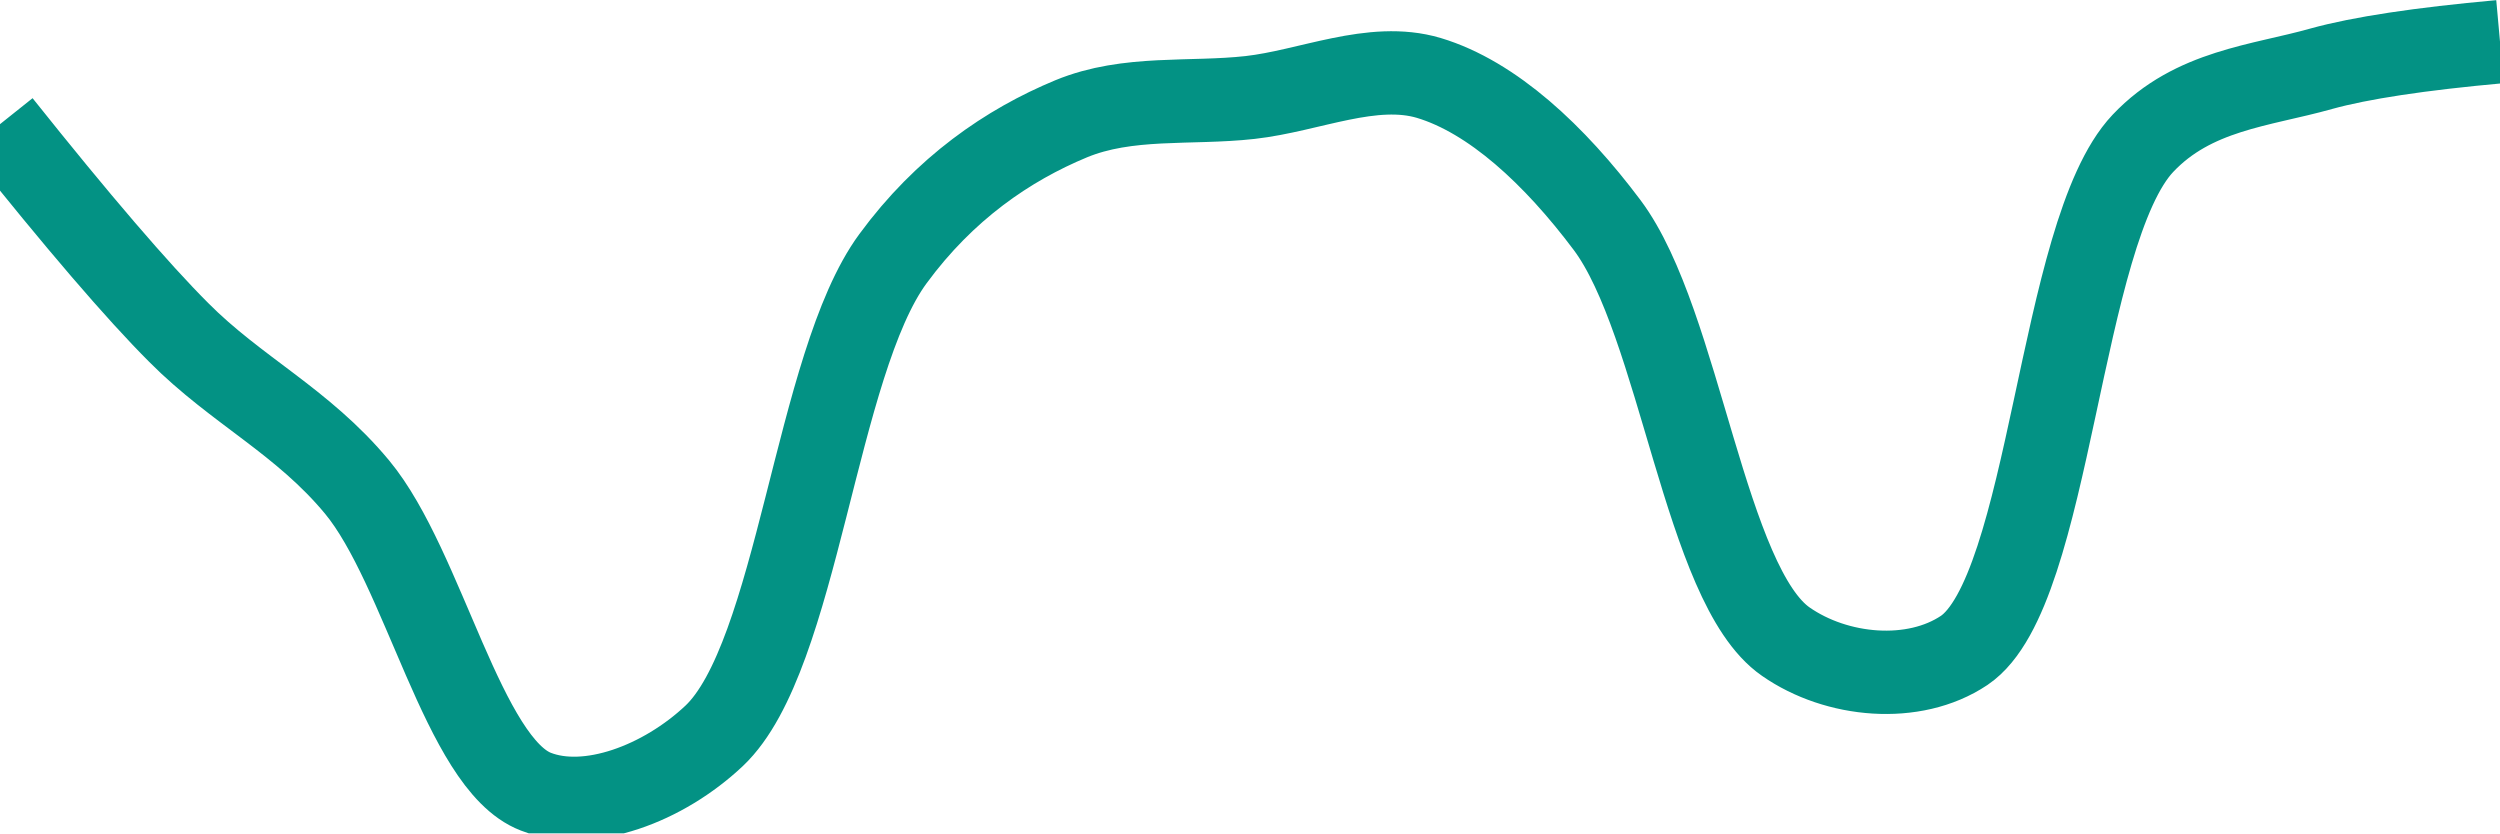
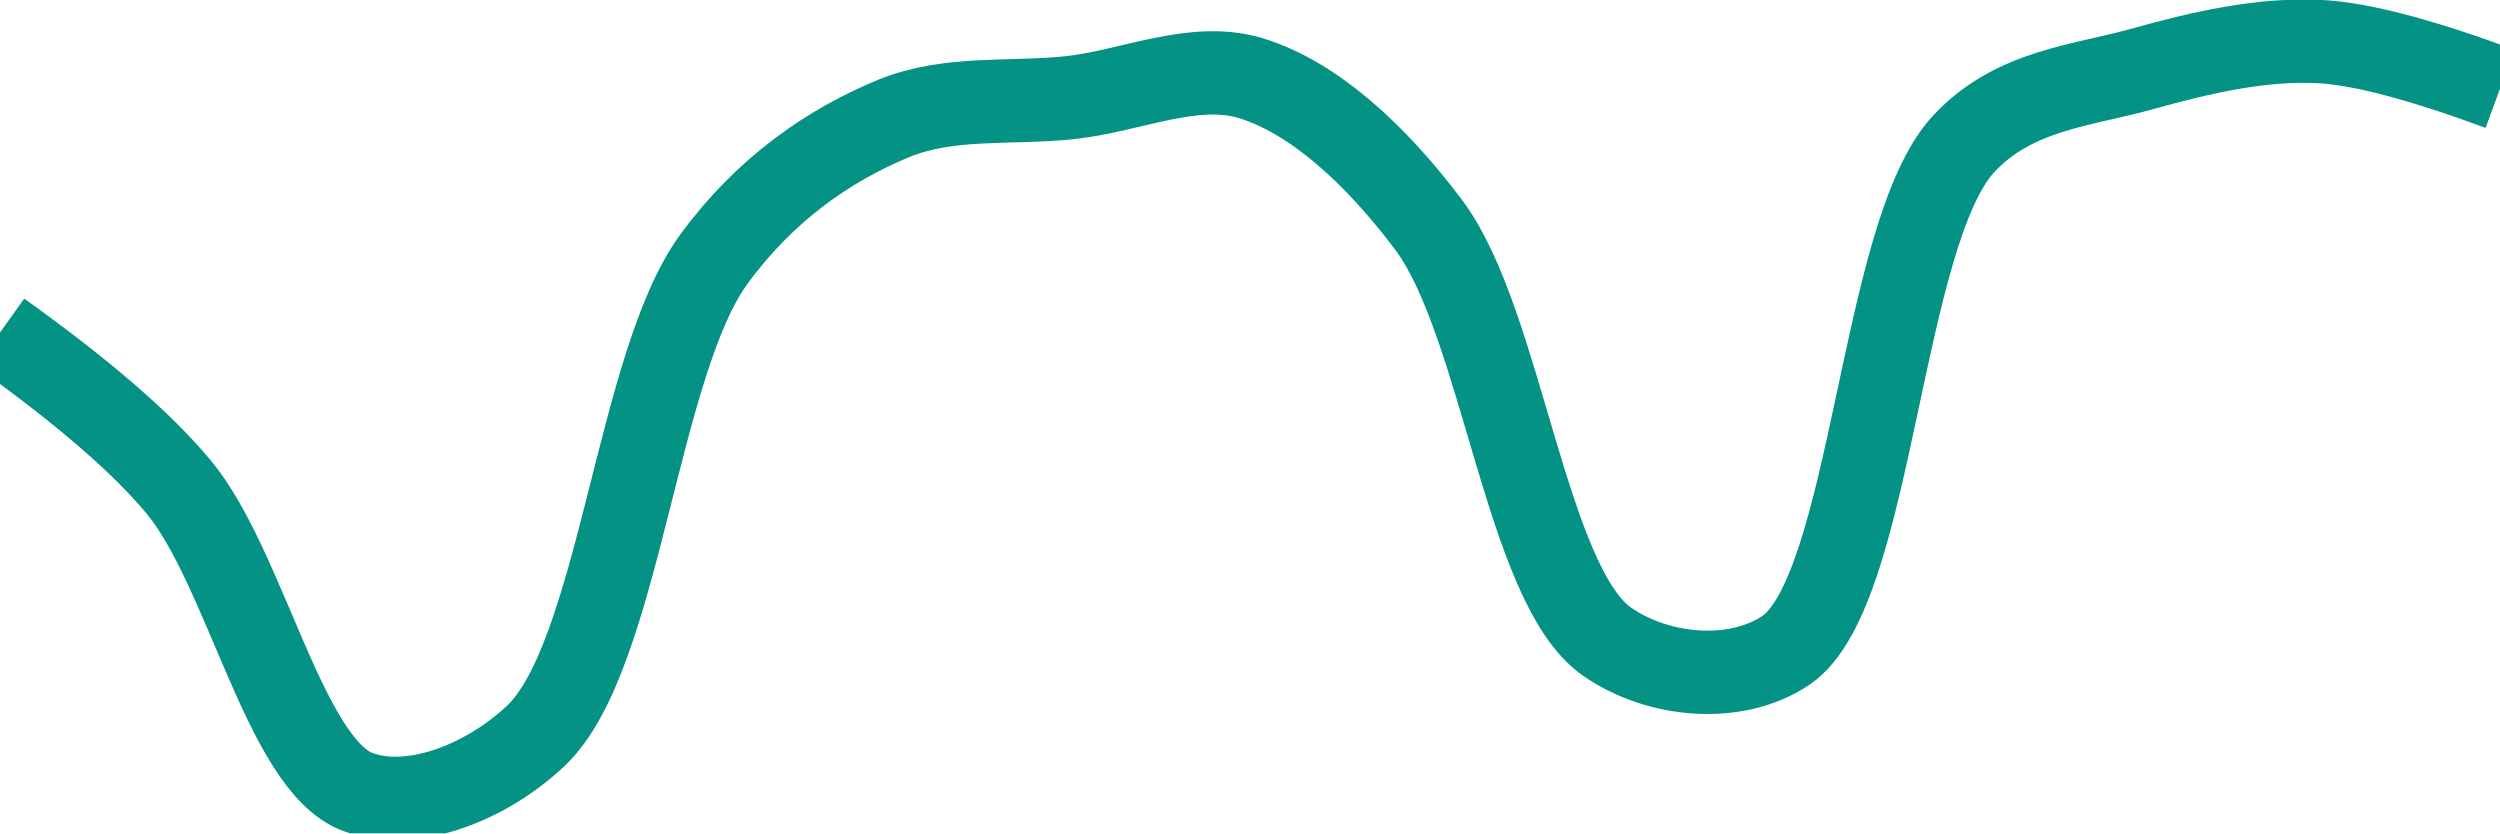
<svg xmlns="http://www.w3.org/2000/svg" class="main-svg" width="60" height="20" style="" viewBox="0 0 60 20">
  <rect x="0" y="0" width="60" height="20" style="fill: rgb(0, 0, 0); fill-opacity: 0;" />
-   <defs id="defs-54ef58">
+   <defs id="defs-e85b74">
    <g class="clips">
-       <clipPath id="clip54ef58xyplot" class="plotclip">
+       <clipPath id="clipe85b74xyplot" class="plotclip">
        <rect width="60" height="20" />
      </clipPath>
-       <clipPath class="axesclip" id="clip54ef58x">
+       <clipPath class="axesclip" id="clipe85b74x">
        <rect x="0" y="0" width="60" height="20" />
      </clipPath>
-       <clipPath class="axesclip" id="clip54ef58y">
+       <clipPath class="axesclip" id="clipe85b74y">
        <rect x="0" y="0" width="60" height="20" />
      </clipPath>
-       <clipPath class="axesclip" id="clip54ef58xy">
+       <clipPath class="axesclip" id="clipe85b74xy">
        <rect x="0" y="0" width="60" height="20" />
      </clipPath>
    </g>
    <g class="gradients" />
    <g class="patterns" />
  </defs>
  <g class="bglayer">
    <rect class="bg" x="0" y="0" width="60" height="20" style="fill: rgb(0, 0, 0); fill-opacity: 0; stroke-width: 0;" />
  </g>
  <g class="layer-below">
    <g class="imagelayer" />
    <g class="shapelayer" />
  </g>
  <g class="cartesianlayer">
    <g class="subplot xy">
      <g class="layer-subplot">
        <g class="shapelayer" />
        <g class="imagelayer" />
      </g>
      <g class="minor-gridlayer">
        <g class="x" />
        <g class="y" />
      </g>
      <g class="gridlayer">
        <g class="x" />
        <g class="y" />
      </g>
      <g class="zerolinelayer" />
      <g class="layer-between">
        <g class="shapelayer" />
        <g class="imagelayer" />
      </g>
      <path class="xlines-below" />
      <path class="ylines-below" />
      <g class="overlines-below" />
      <g class="xaxislayer-below" />
      <g class="yaxislayer-below" />
      <g class="overaxes-below" />
      <g class="overplot">
-         <g class="xy" transform="" clip-path="url(#clip54ef58xyplot)">
+         <g class="xy" transform="" clip-path="url(#clipe85b74xyplot)">
          <g class="scatterlayer mlayer">
-             <g class="trace scatter traceb165b6" style="stroke-miterlimit: 2; opacity: 1;">
+             <g class="trace scatter trace7ba3ca" style="stroke-miterlimit: 2; opacity: 1;">
              <g class="fills" />
              <g class="errorbars" />
              <g class="lines">
-                 <path class="js-line" d="M0,2.98Q2.8,6.49 4.29,7.98C5.67,9.37 7.26,10.11 8.57,11.69C10.17,13.62 11.12,18.33 12.86,19C14.12,19.49 15.92,18.81 17.14,17.66C19.15,15.76 19.57,8.74 21.43,6.21C22.67,4.52 24.19,3.48 25.71,2.85C27.07,2.29 28.57,2.5 30,2.34C31.43,2.18 32.94,1.47 34.29,1.87C35.82,2.33 37.31,3.72 38.57,5.4C40.33,7.75 40.91,14.05 42.86,15.4C44.08,16.25 45.93,16.42 47.14,15.61C49.23,14.2 49.41,5.58 51.43,3.44C52.64,2.16 54.26,2.06 55.71,1.65Q57.12,1.26 60,1" style="vector-effect: none; fill: none; stroke: rgb(3, 146, 132); stroke-opacity: 1; stroke-width: 2px; opacity: 1;" />
+                 <path class="js-line" d="M0,7.98Q2.98,10.11 4.29,11.69C5.89,13.62 6.83,18.33 8.57,19C9.84,19.49 11.64,18.81 12.86,17.66C14.87,15.76 15.28,8.74 17.14,6.21C18.38,4.52 19.91,3.48 21.43,2.85C22.78,2.29 24.28,2.5 25.71,2.34C27.14,2.18 28.65,1.47 30,1.87C31.53,2.33 33.03,3.72 34.29,5.4C36.05,7.75 36.62,14.05 38.57,15.4C39.79,16.25 41.65,16.42 42.86,15.61C44.95,14.2 45.12,5.58 47.14,3.44C48.35,2.15 49.98,2.06 51.43,1.65C52.83,1.26 54.29,0.92 55.71,1Q57.15,1.08 60,2.13" style="vector-effect: none; fill: none; stroke: rgb(3, 146, 132); stroke-opacity: 1; stroke-width: 2px; opacity: 1;" />
              </g>
              <g class="points" />
              <g class="text" />
            </g>
          </g>
        </g>
      </g>
      <path class="xlines-above crisp" d="M0,0" style="fill: none;" />
      <path class="ylines-above crisp" d="M0,0" style="fill: none;" />
      <g class="overlines-above" />
      <g class="xaxislayer-above" />
      <g class="yaxislayer-above" />
      <g class="overaxes-above" />
    </g>
  </g>
  <g class="polarlayer" />
  <g class="smithlayer" />
  <g class="ternarylayer" />
  <g class="geolayer" />
  <g class="funnelarealayer" />
  <g class="pielayer" />
  <g class="iciclelayer" />
  <g class="treemaplayer" />
  <g class="sunburstlayer" />
  <g class="glimages" />
-   <defs id="topdefs-54ef58">
+   <defs id="topdefs-e85b74">
    <g class="clips" />
  </defs>
  <g class="layer-above">
    <g class="imagelayer" />
    <g class="shapelayer" />
  </g>
  <g class="infolayer">
    <g class="g-gtitle" />
  </g>
</svg>
